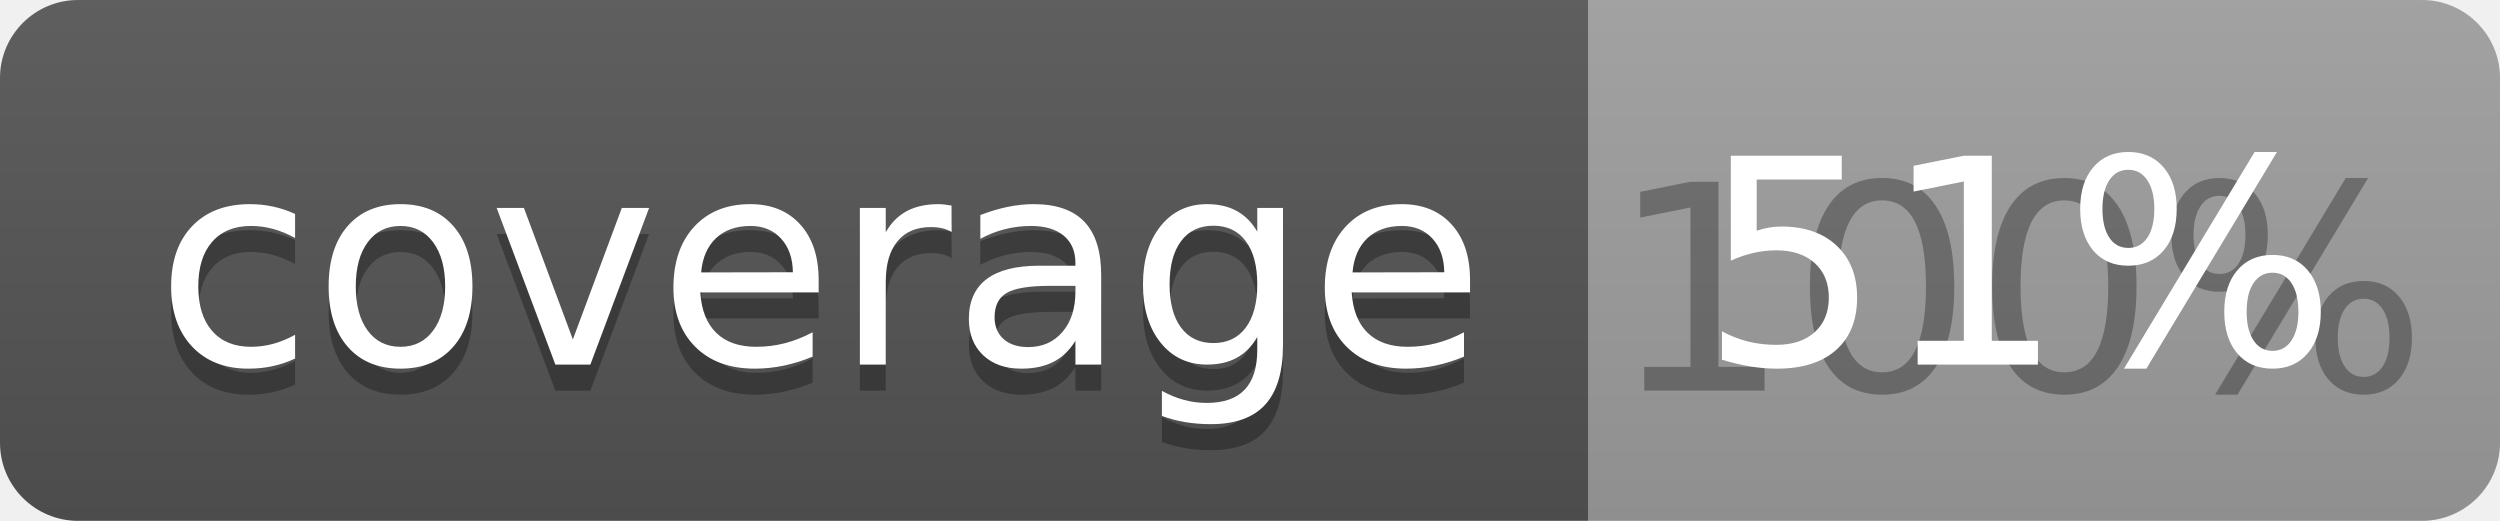
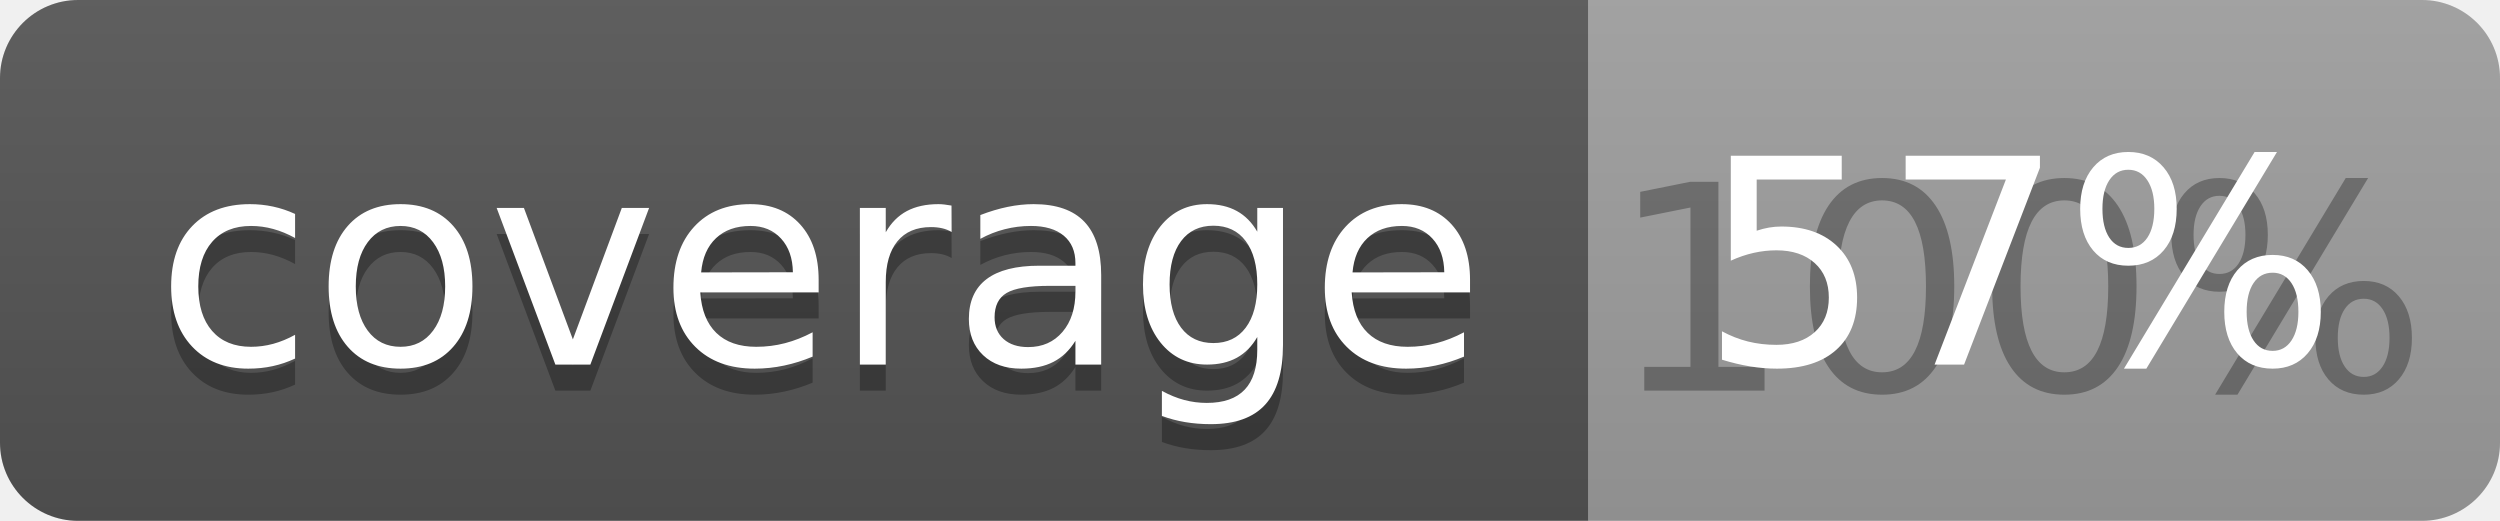
<svg xmlns="http://www.w3.org/2000/svg" width="96" height="20">
  <linearGradient id="b" x2="0" y2="100%">
    <stop offset="0" stop-color="#bbb" stop-opacity=".1" />
    <stop offset="1" stop-opacity=".1" />
  </linearGradient>
  <clipPath id="a">
    <rect width="96" height="20" rx="3" fill="#fff" />
  </clipPath>
  <g clip-path="url(#a)">
    <path fill="#555" d="M0 0h61v20H0z" />
    <path fill="#9F9F9F" d="M61 0h35v20H61z" />
    <path fill="url(#b)" d="M0 0h96v20H0z" />
  </g>
  <g fill="#fff" text-anchor="middle" font-family="DejaVu Sans,Verdana,Geneva,sans-serif" font-size="110">
    <text x="315" y="150" fill="#010101" fill-opacity=".3" transform="scale(.1)" textLength="510">coverage</text>
    <text x="315" y="140" transform="scale(.1)" textLength="510">coverage</text>
    <text x="775" y="150" fill="#010101" fill-opacity=".3" transform="scale(.1)" textLength="250">100%</text>
-     <text x="775" y="140" transform="scale(.1)" textLength="250">51%</text>
+     <text x="775" y="140" transform="scale(.1)" textLength="250">57%</text>
  </g>
</svg>
